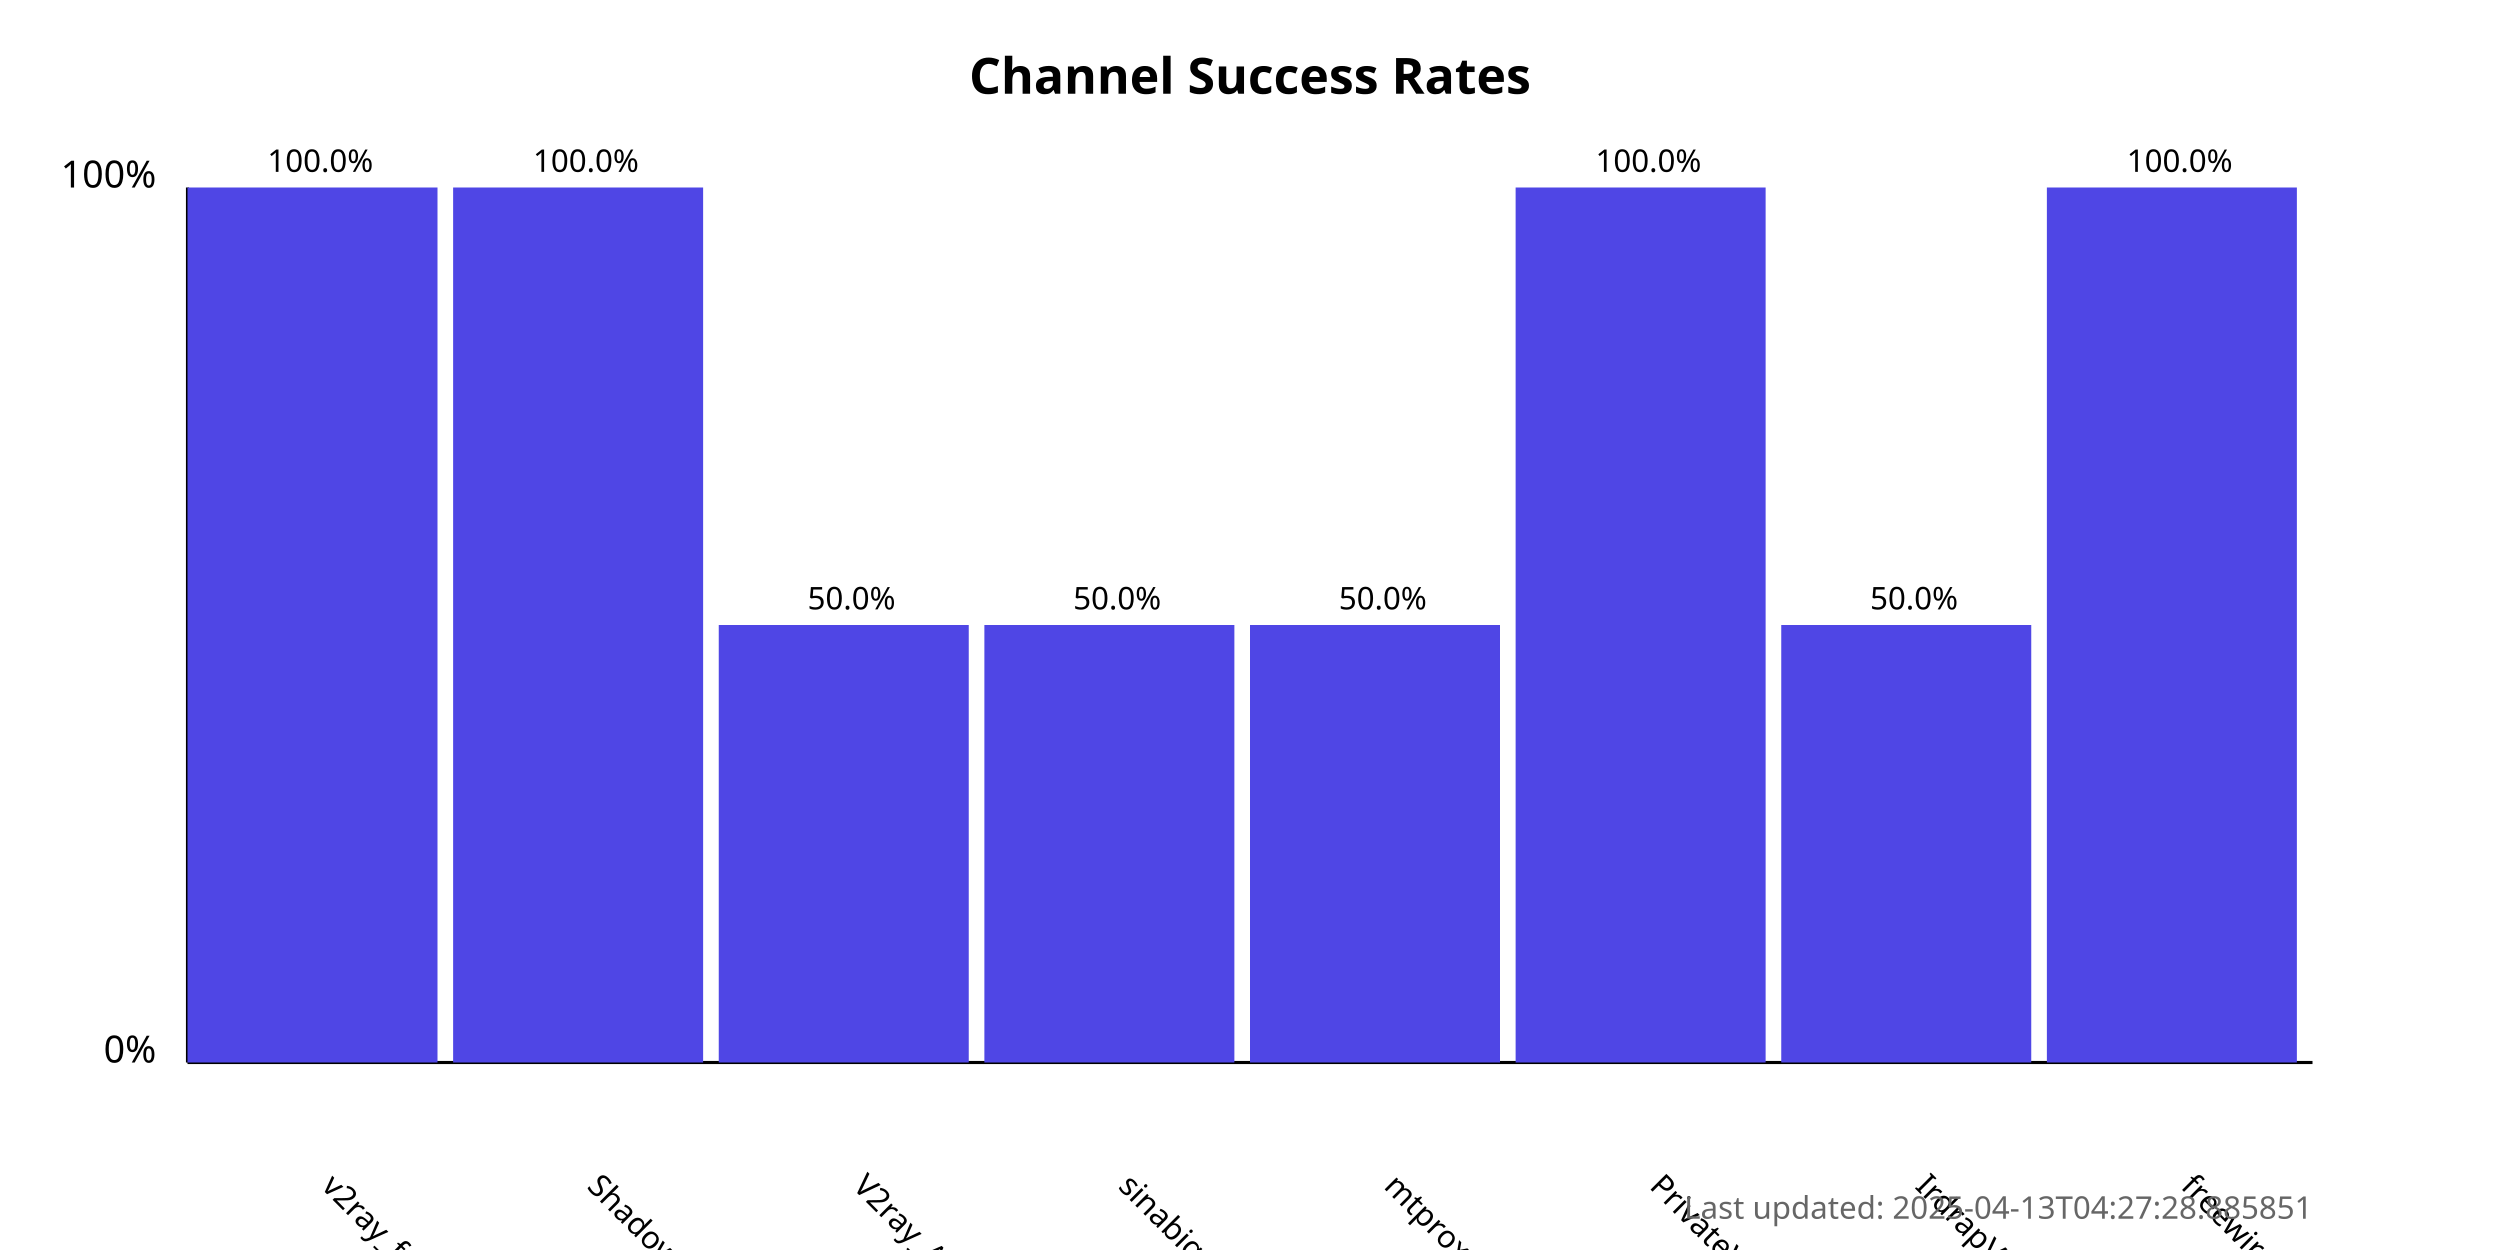
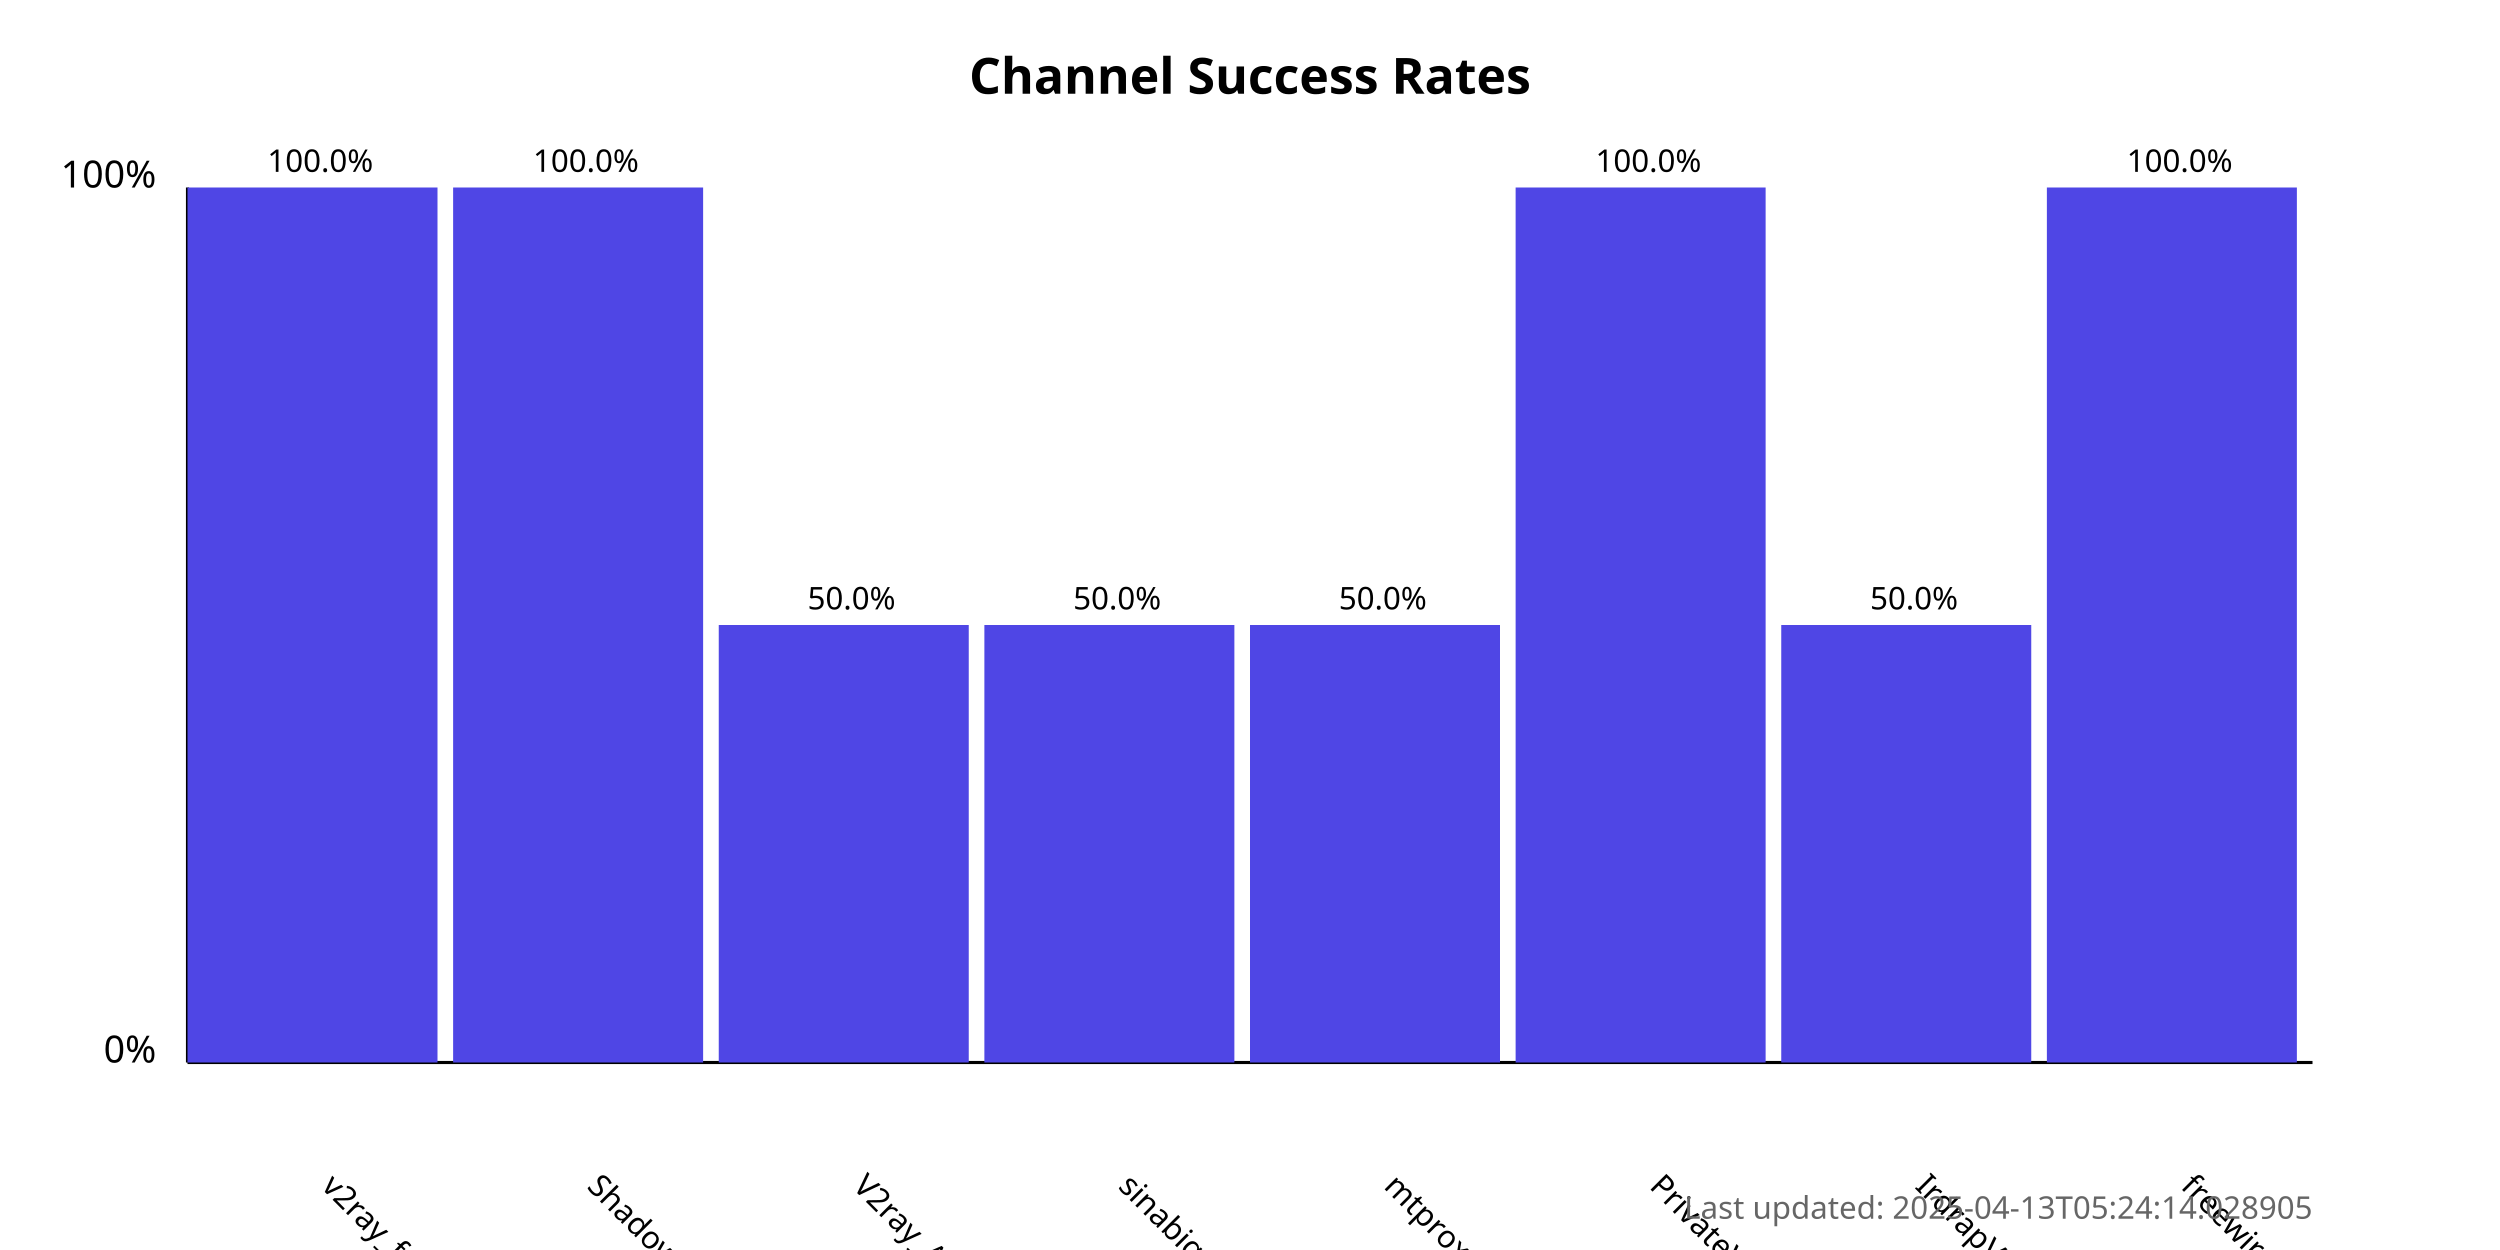
<svg xmlns="http://www.w3.org/2000/svg" width="800" height="400">
  <style>
            .chart-title { font: bold 16px sans-serif; }
            .axis-label { font: 12px sans-serif; }
            .tick-label { font: 10px sans-serif; }
            .bar { fill: #4f46e5; }
            .bar:hover { fill: #6366f1; }
            .timestamp { font: 10px sans-serif; fill: #666; }
        </style>
  <text x="400.0" y="30" text-anchor="middle" class="chart-title">
            Channel Success Rates
        </text>
  <line x1="60" y1="340" x2="60" y2="60" stroke="black" stroke-width="1" />
  <line x1="60" y1="340" x2="740" y2="340" stroke="black" stroke-width="1" />
  <text x="50" y="340" text-anchor="end" class="axis-label">0%</text>
  <text x="50" y="60" text-anchor="end" class="axis-label">100%</text>
  <g>
    <rect x="60" y="60.0" width="80.0" height="280.0" class="bar" />
    <text x="102.5" y="380" transform="rotate(45, 102.5, 380)" text-anchor="start" class="tick-label">
                v2ray_free_conf
            </text>
    <text x="102.5" y="55.0" text-anchor="middle" class="tick-label">
                100.0%
            </text>
  </g>
  <g>
    <rect x="145.0" y="60.0" width="80.0" height="280.0" class="bar" />
    <text x="187.5" y="380" transform="rotate(45, 187.5, 380)" text-anchor="start" class="tick-label">
                ShadowProxy66
            </text>
    <text x="187.5" y="55.0" text-anchor="middle" class="tick-label">
                100.0%
            </text>
  </g>
  <g>
    <rect x="230.0" y="200.0" width="80.0" height="140.0" class="bar" />
    <text x="272.5" y="380" transform="rotate(45, 272.5, 380)" text-anchor="start" class="tick-label">
                V2ray_Alpha
            </text>
    <text x="272.5" y="195.0" text-anchor="middle" class="tick-label">
                50.0%
            </text>
  </g>
  <g>
    <rect x="315.0" y="200.0" width="80.0" height="140.0" class="bar" />
    <text x="357.5" y="380" transform="rotate(45, 357.5, 380)" text-anchor="start" class="tick-label">
                sinabigo
            </text>
    <text x="357.5" y="195.0" text-anchor="middle" class="tick-label">
                50.0%
            </text>
  </g>
  <g>
    <rect x="400.0" y="200.0" width="80.0" height="140.0" class="bar" />
    <text x="442.5" y="380" transform="rotate(45, 442.5, 380)" text-anchor="start" class="tick-label">
                mtproxy_lists
            </text>
    <text x="442.5" y="195.0" text-anchor="middle" class="tick-label">
                50.0%
            </text>
  </g>
  <g>
    <rect x="485.0" y="60.0" width="80.0" height="280.0" class="bar" />
    <text x="527.5" y="380" transform="rotate(45, 527.5, 380)" text-anchor="start" class="tick-label">
                PrivateVPNs
            </text>
    <text x="527.5" y="55.0" text-anchor="middle" class="tick-label">
                100.0%
            </text>
  </g>
  <g>
    <rect x="570.0" y="200.0" width="80.0" height="140.0" class="bar" />
    <text x="612.5" y="380" transform="rotate(45, 612.5, 380)" text-anchor="start" class="tick-label">
                IrdrapVPNnews
            </text>
    <text x="612.5" y="195.0" text-anchor="middle" class="tick-label">
                50.0%
            </text>
  </g>
  <g>
    <rect x="655.0" y="60.0" width="80.0" height="280.0" class="bar" />
    <text x="697.5" y="380" transform="rotate(45, 697.5, 380)" text-anchor="start" class="tick-label">
                freewireguard
            </text>
    <text x="697.5" y="55.0" text-anchor="middle" class="tick-label">
                100.0%
            </text>
  </g>
  <text x="740" y="390" text-anchor="end" class="timestamp">
-             Last updated: 2025-04-13T04:27:28.885851
+             Last updated: 2025-04-13T05:24:14.028905
        </text>
</svg>
